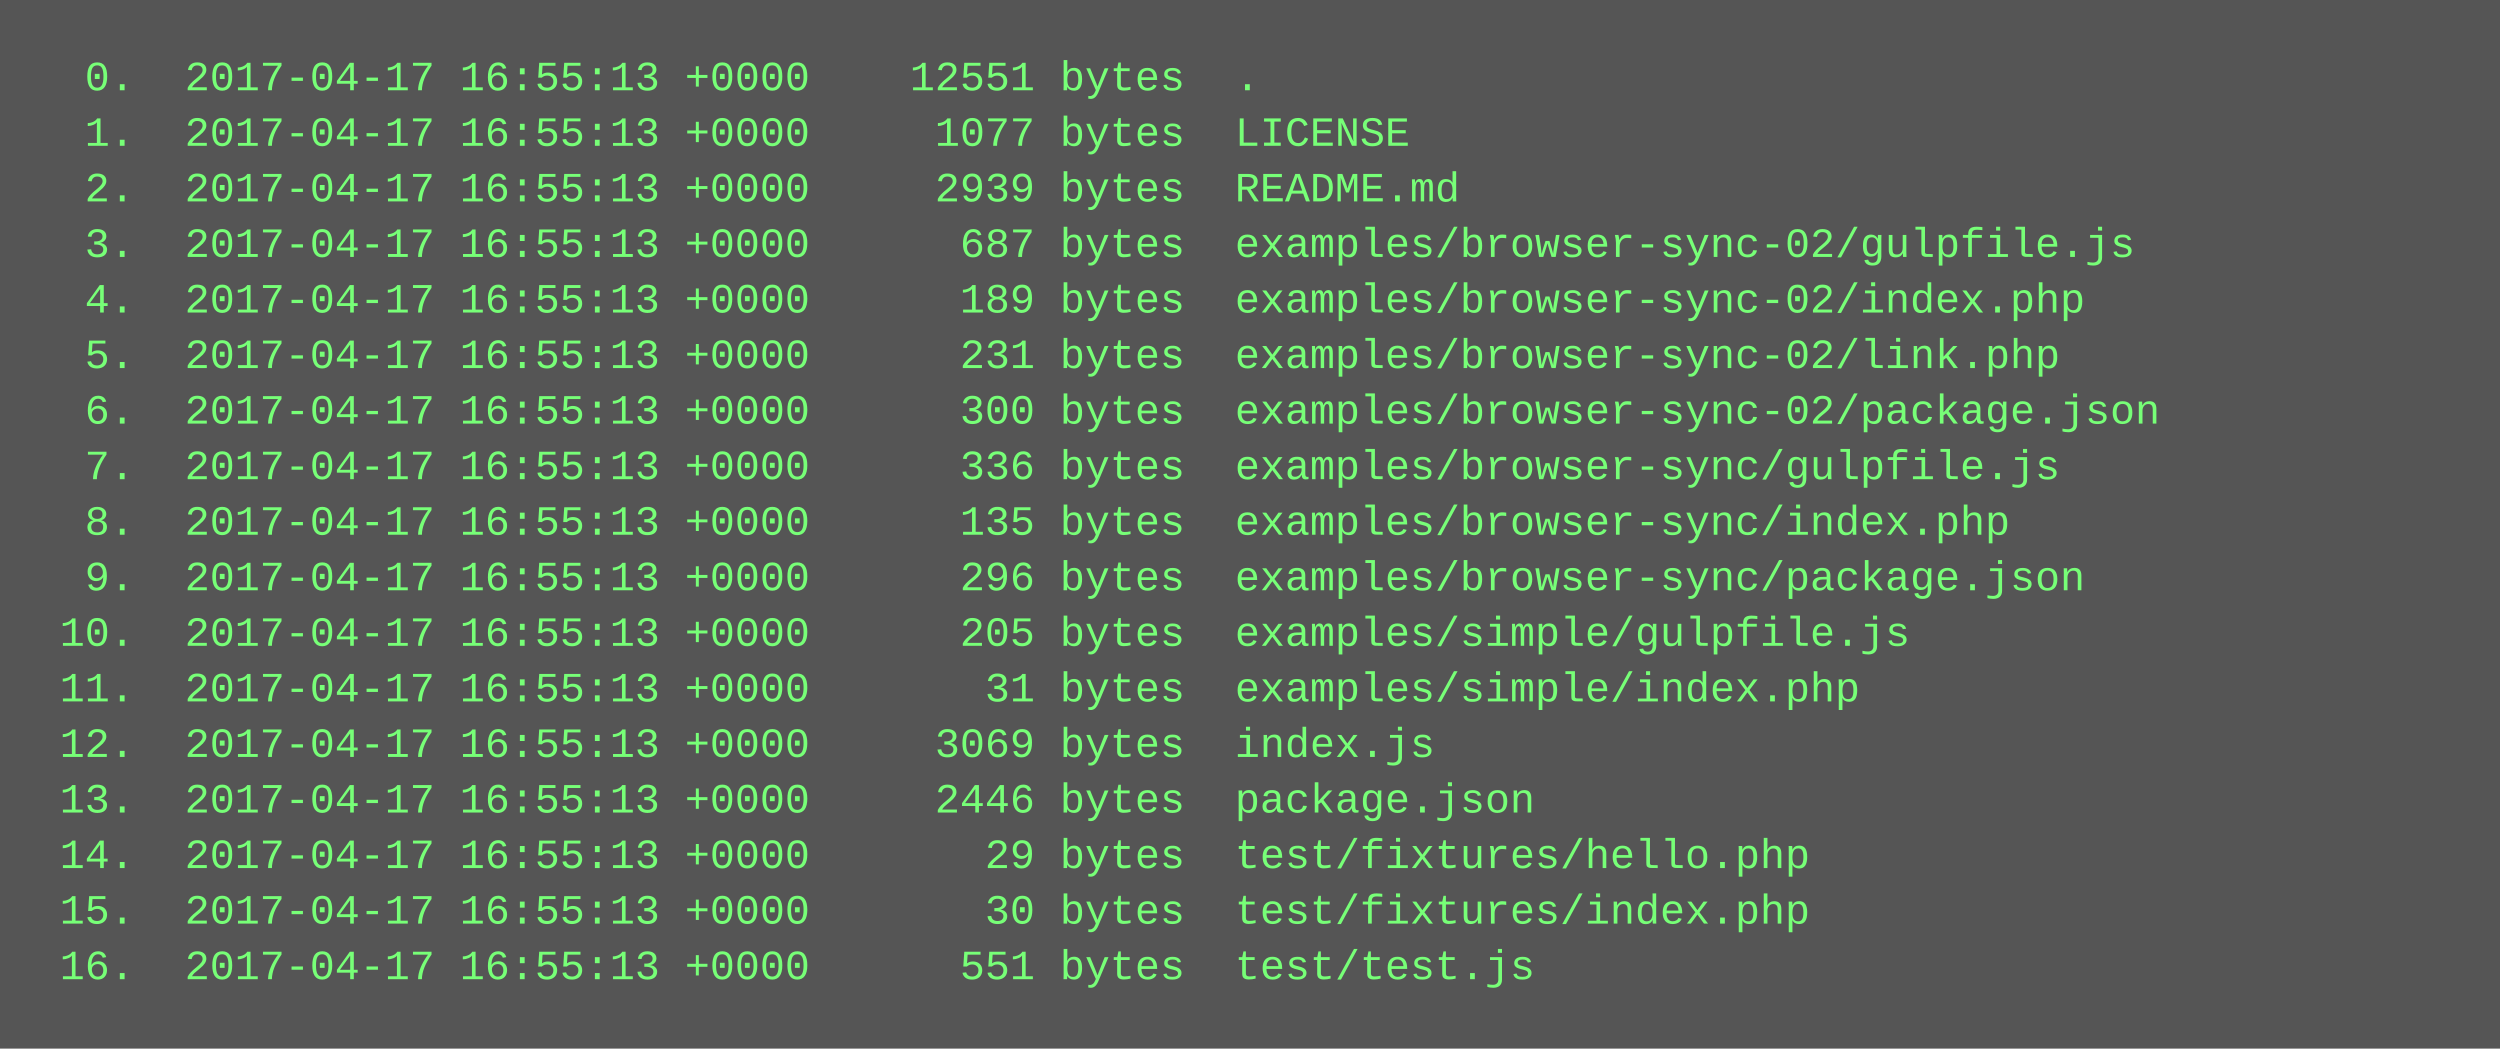
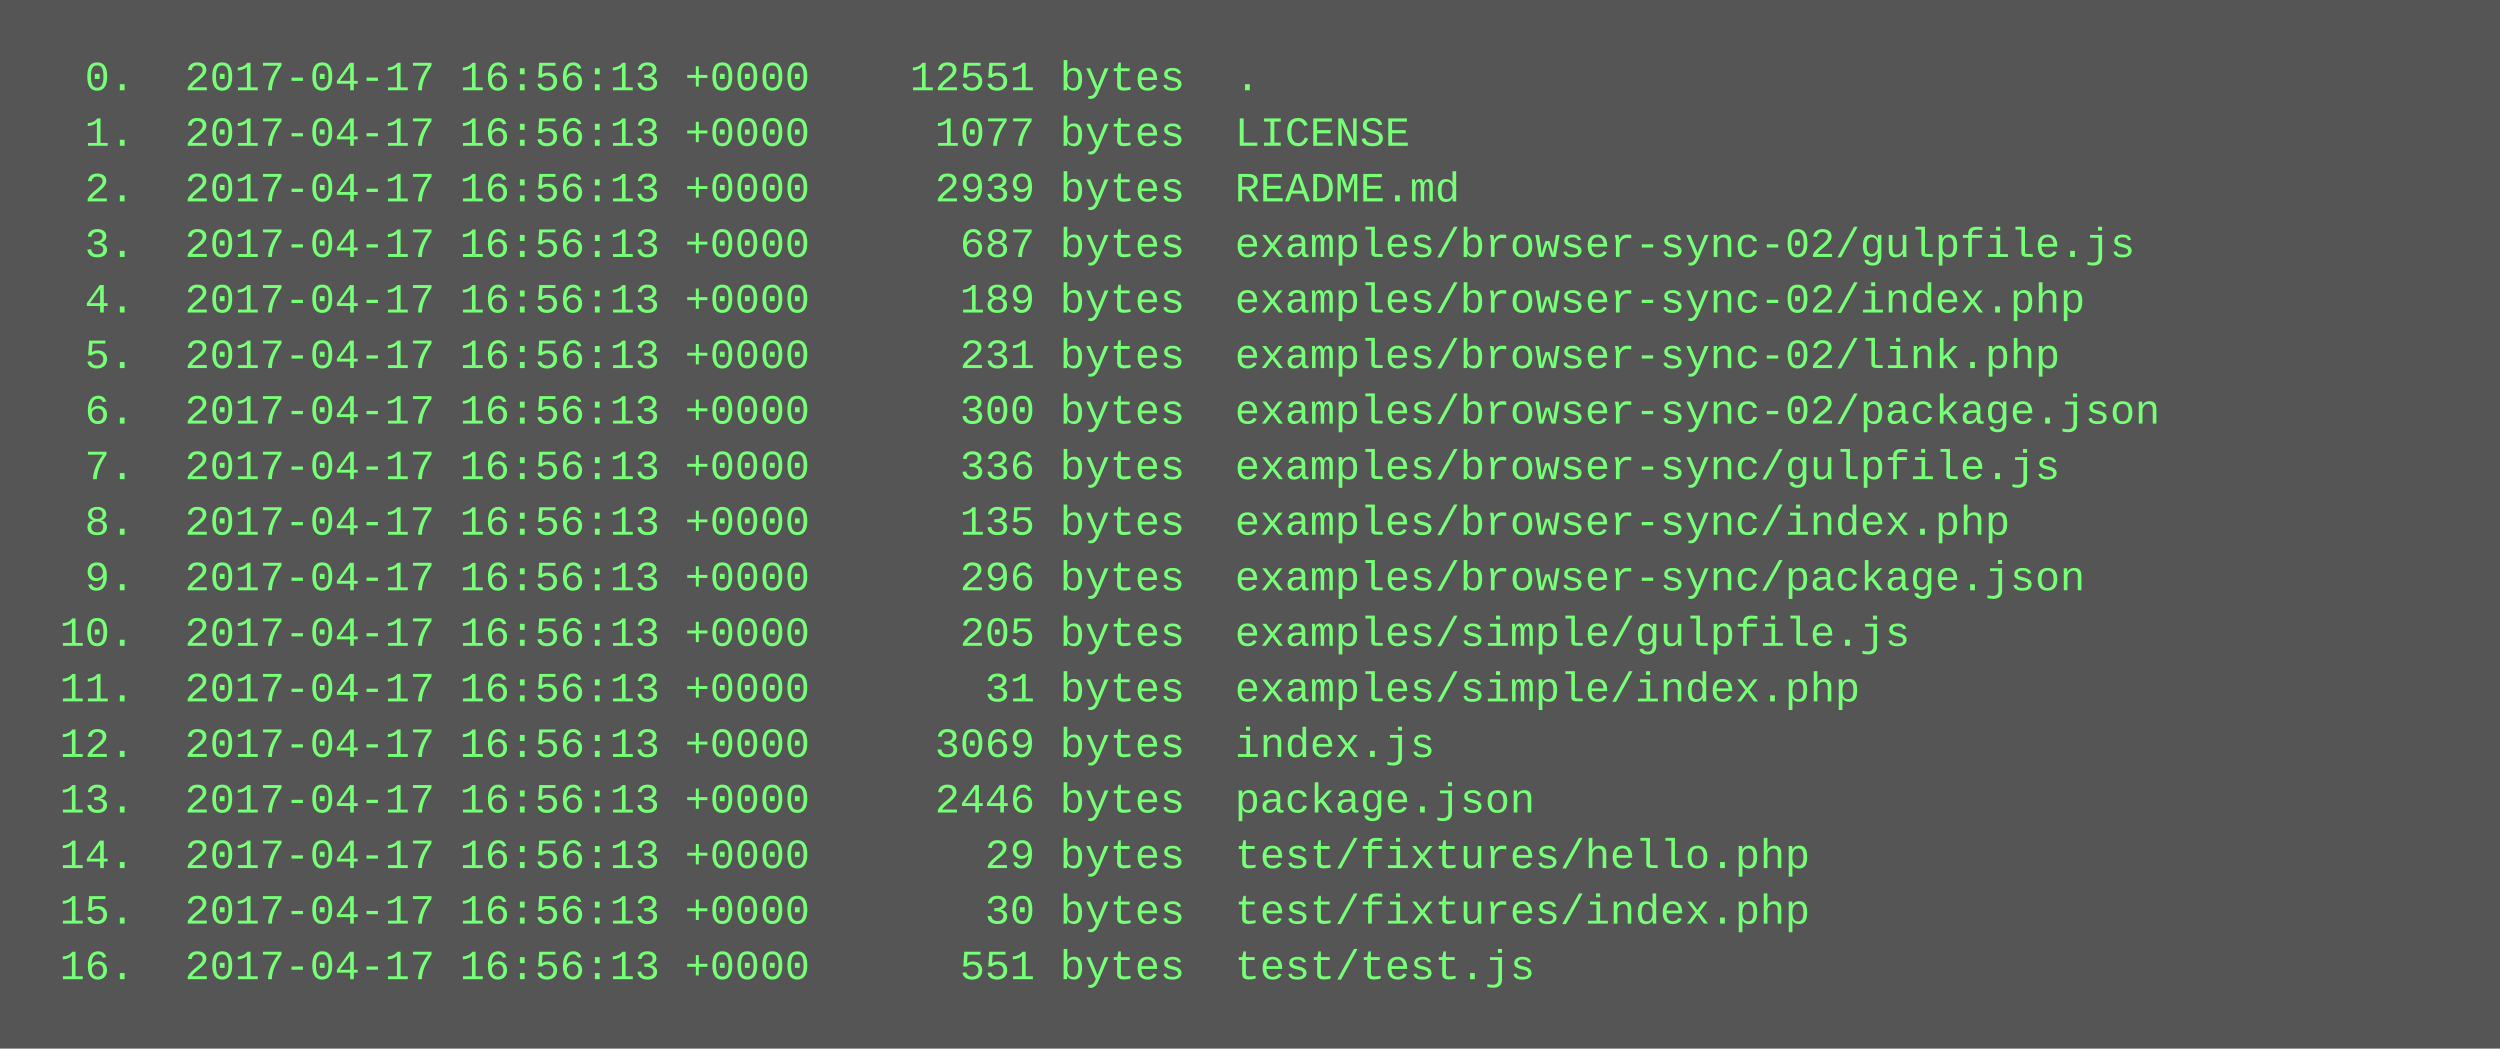
<svg xmlns="http://www.w3.org/2000/svg" height="302" width="720">
  <rect height="302" fill="#555" width="720" />
  <text fill="#7f7" font-family="Courier New" font-size="12" xml:space="preserve">
-     <tspan x="10" y="26">  0.  2017-04-17 16:55:13 +0000    12551 bytes  .</tspan>
-     <tspan x="10" y="42">  1.  2017-04-17 16:55:13 +0000     1077 bytes  LICENSE</tspan>
-     <tspan x="10" y="58">  2.  2017-04-17 16:55:13 +0000     2939 bytes  README.md</tspan>
-     <tspan x="10" y="74">  3.  2017-04-17 16:55:13 +0000      687 bytes  examples/browser-sync-02/gulpfile.js</tspan>
-     <tspan x="10" y="90">  4.  2017-04-17 16:55:13 +0000      189 bytes  examples/browser-sync-02/index.php</tspan>
-     <tspan x="10" y="106">  5.  2017-04-17 16:55:13 +0000      231 bytes  examples/browser-sync-02/link.php</tspan>
-     <tspan x="10" y="122">  6.  2017-04-17 16:55:13 +0000      300 bytes  examples/browser-sync-02/package.json</tspan>
-     <tspan x="10" y="138">  7.  2017-04-17 16:55:13 +0000      336 bytes  examples/browser-sync/gulpfile.js</tspan>
-     <tspan x="10" y="154">  8.  2017-04-17 16:55:13 +0000      135 bytes  examples/browser-sync/index.php</tspan>
-     <tspan x="10" y="170">  9.  2017-04-17 16:55:13 +0000      296 bytes  examples/browser-sync/package.json</tspan>
-     <tspan x="10" y="186"> 10.  2017-04-17 16:55:13 +0000      205 bytes  examples/simple/gulpfile.js</tspan>
-     <tspan x="10" y="202"> 11.  2017-04-17 16:55:13 +0000       31 bytes  examples/simple/index.php</tspan>
-     <tspan x="10" y="218"> 12.  2017-04-17 16:55:13 +0000     3069 bytes  index.js</tspan>
-     <tspan x="10" y="234"> 13.  2017-04-17 16:55:13 +0000     2446 bytes  package.json</tspan>
-     <tspan x="10" y="250"> 14.  2017-04-17 16:55:13 +0000       29 bytes  test/fixtures/hello.php</tspan>
-     <tspan x="10" y="266"> 15.  2017-04-17 16:55:13 +0000       30 bytes  test/fixtures/index.php</tspan>
-     <tspan x="10" y="282"> 16.  2017-04-17 16:55:13 +0000      551 bytes  test/test.js</tspan>
+     <tspan x="10" y="26">  0.  2017-04-17 16:56:13 +0000    12551 bytes  .</tspan>
+     <tspan x="10" y="42">  1.  2017-04-17 16:56:13 +0000     1077 bytes  LICENSE</tspan>
+     <tspan x="10" y="58">  2.  2017-04-17 16:56:13 +0000     2939 bytes  README.md</tspan>
+     <tspan x="10" y="74">  3.  2017-04-17 16:56:13 +0000      687 bytes  examples/browser-sync-02/gulpfile.js</tspan>
+     <tspan x="10" y="90">  4.  2017-04-17 16:56:13 +0000      189 bytes  examples/browser-sync-02/index.php</tspan>
+     <tspan x="10" y="106">  5.  2017-04-17 16:56:13 +0000      231 bytes  examples/browser-sync-02/link.php</tspan>
+     <tspan x="10" y="122">  6.  2017-04-17 16:56:13 +0000      300 bytes  examples/browser-sync-02/package.json</tspan>
+     <tspan x="10" y="138">  7.  2017-04-17 16:56:13 +0000      336 bytes  examples/browser-sync/gulpfile.js</tspan>
+     <tspan x="10" y="154">  8.  2017-04-17 16:56:13 +0000      135 bytes  examples/browser-sync/index.php</tspan>
+     <tspan x="10" y="170">  9.  2017-04-17 16:56:13 +0000      296 bytes  examples/browser-sync/package.json</tspan>
+     <tspan x="10" y="186"> 10.  2017-04-17 16:56:13 +0000      205 bytes  examples/simple/gulpfile.js</tspan>
+     <tspan x="10" y="202"> 11.  2017-04-17 16:56:13 +0000       31 bytes  examples/simple/index.php</tspan>
+     <tspan x="10" y="218"> 12.  2017-04-17 16:56:13 +0000     3069 bytes  index.js</tspan>
+     <tspan x="10" y="234"> 13.  2017-04-17 16:56:13 +0000     2446 bytes  package.json</tspan>
+     <tspan x="10" y="250"> 14.  2017-04-17 16:56:13 +0000       29 bytes  test/fixtures/hello.php</tspan>
+     <tspan x="10" y="266"> 15.  2017-04-17 16:56:13 +0000       30 bytes  test/fixtures/index.php</tspan>
+     <tspan x="10" y="282"> 16.  2017-04-17 16:56:13 +0000      551 bytes  test/test.js</tspan>
  </text>
</svg>
